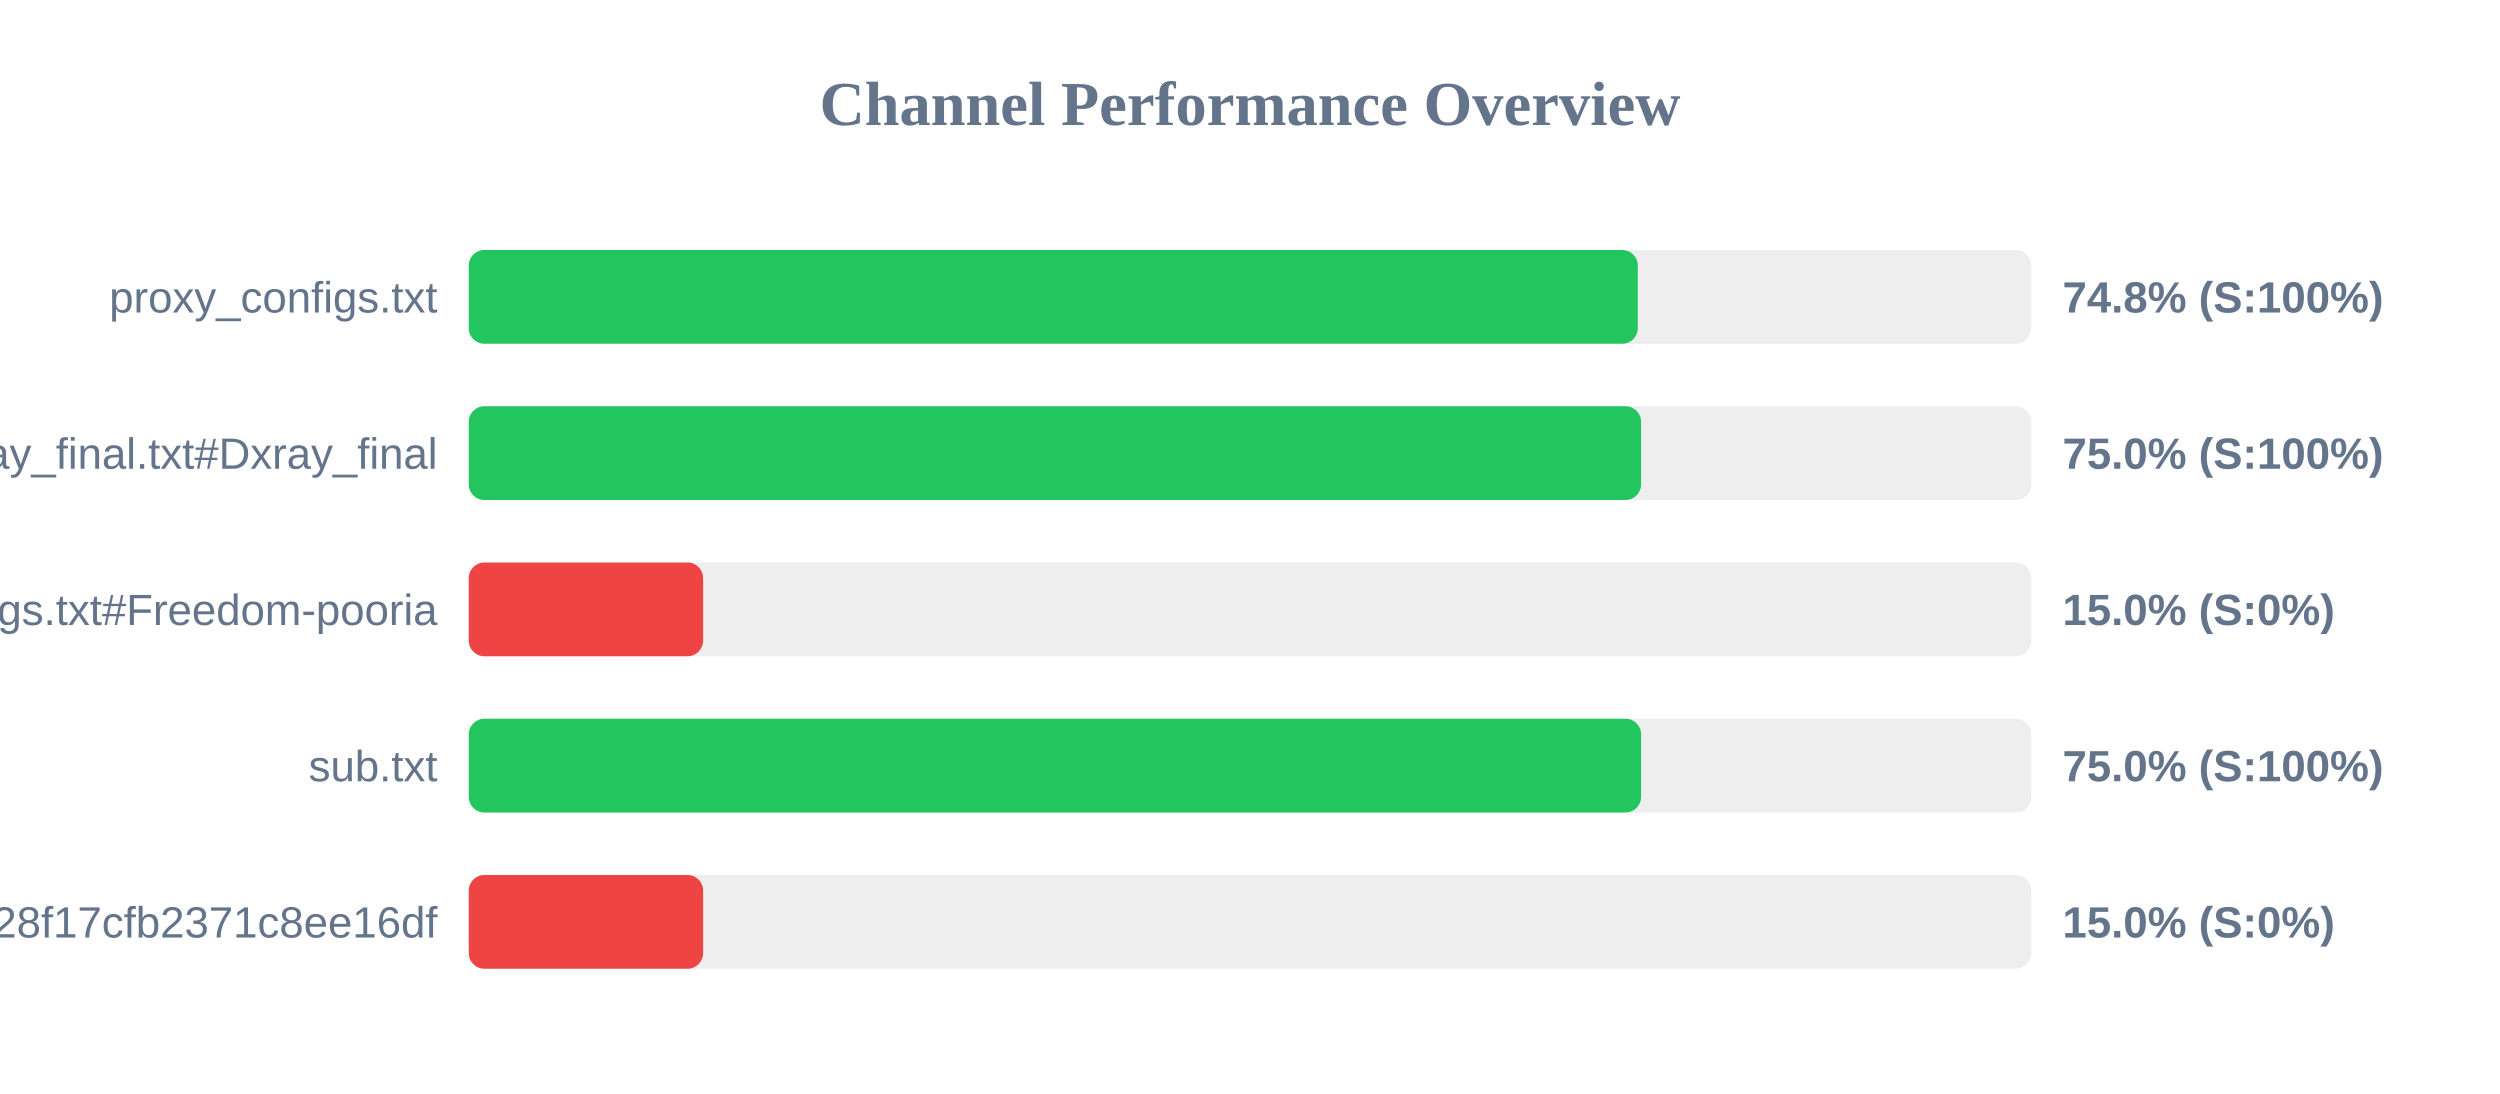
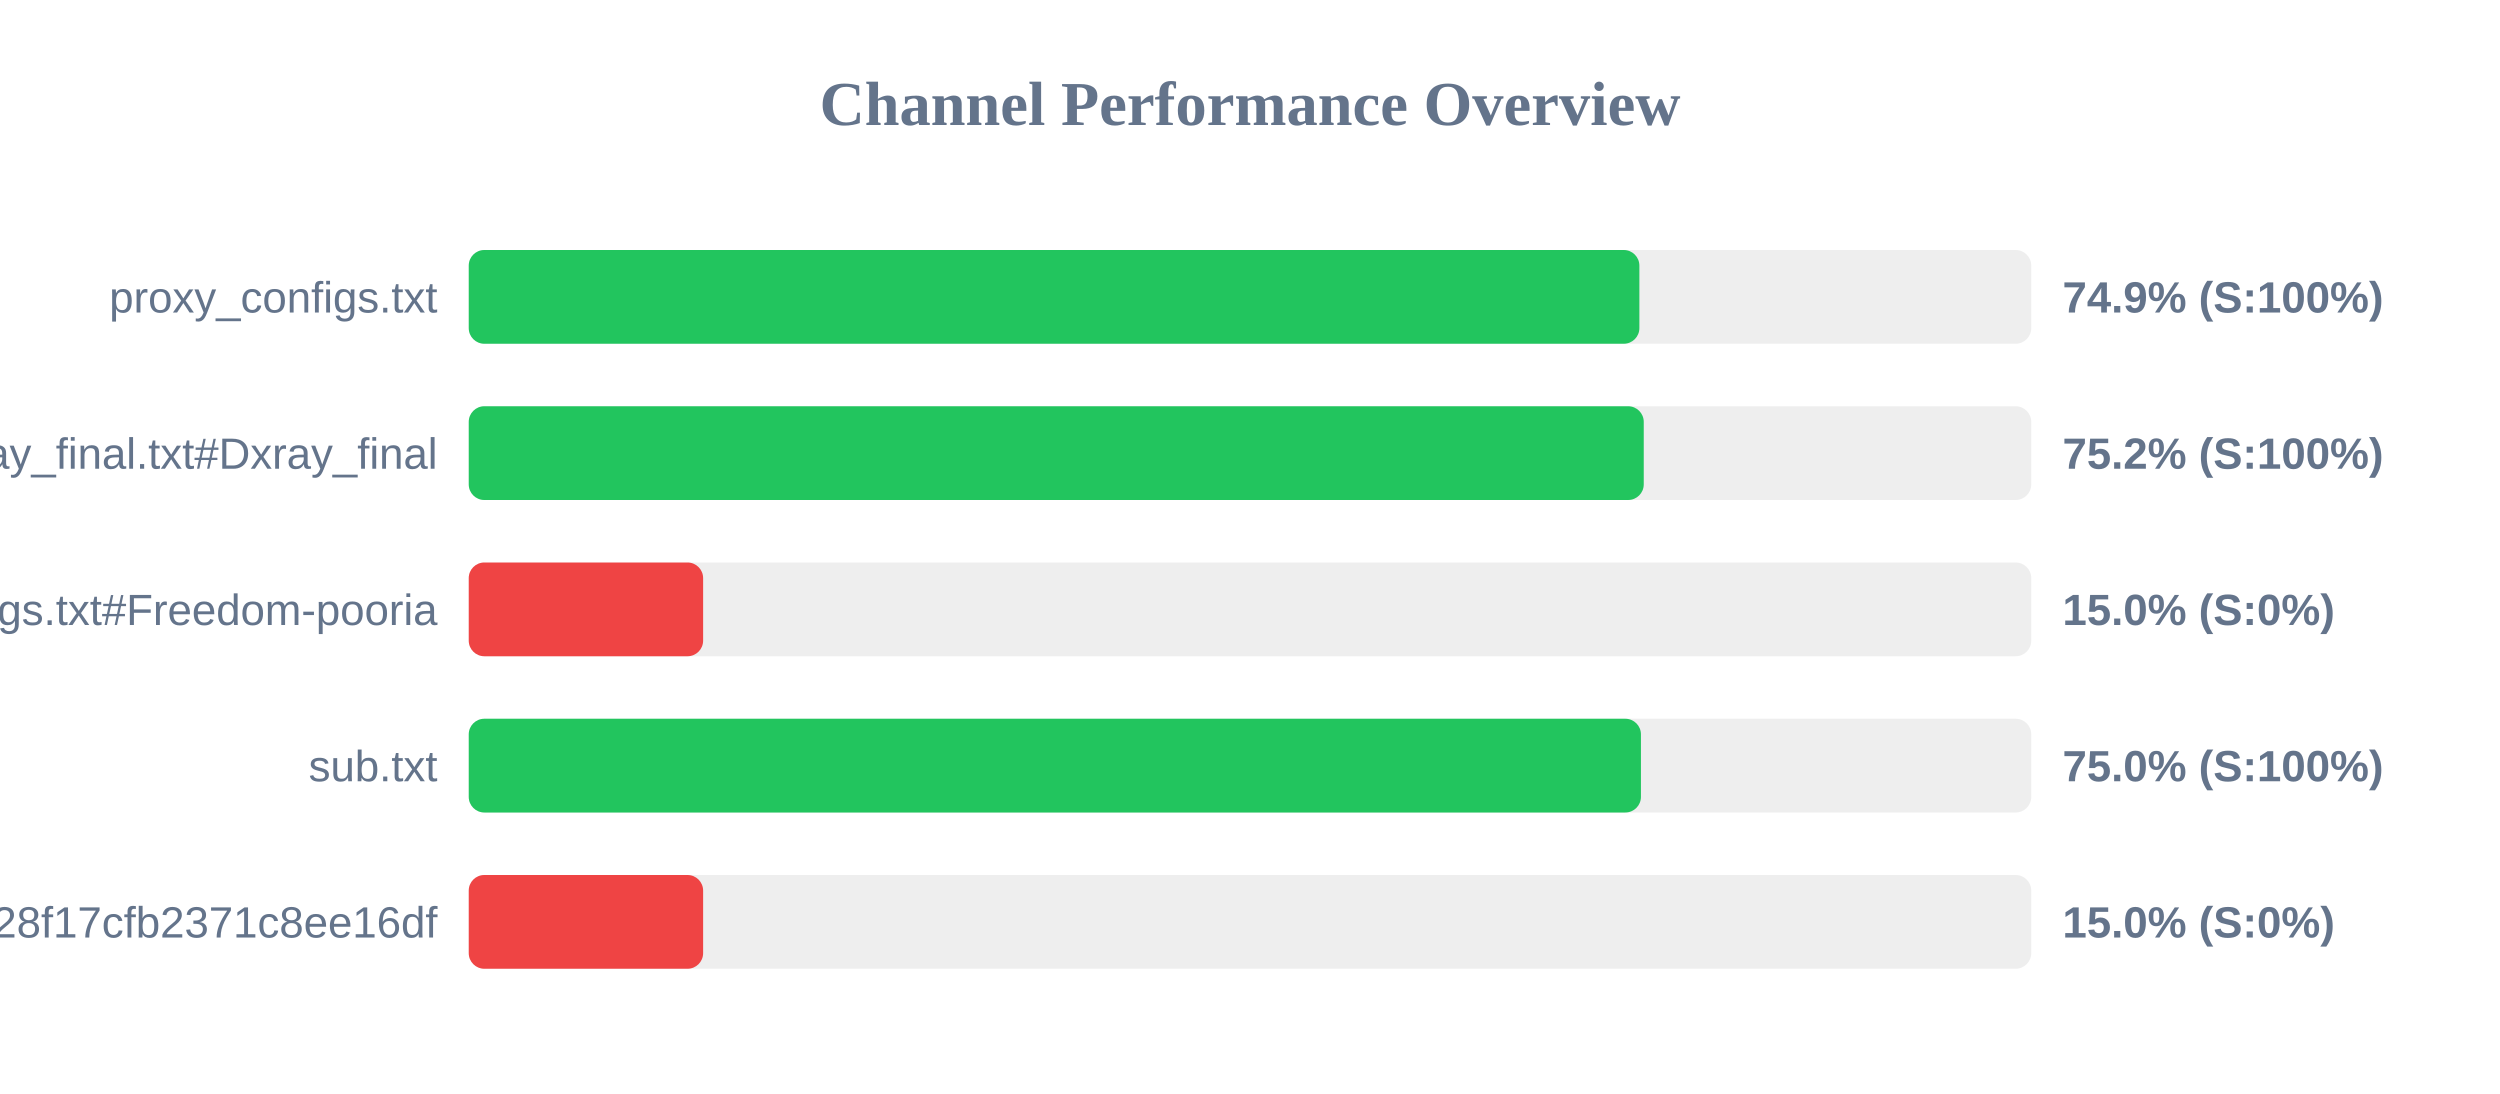
<svg xmlns="http://www.w3.org/2000/svg" width="800" height="350" version="1.1">
  <style>
        .row { font: 14px Arial; fill: #64748b; }
        .score { font: bold 14px Arial; fill: #64748b; }
    </style>
  <text x="400" y="40" text-anchor="middle" font-size="20px" font-weight="bold" fill="#64748b">Channel Performance Overview</text>
  <rect x="150" y="80" width="500" height="30" fill="#eee" rx="5" />
-   <rect x="150" y="80" width="374.1" height="30" fill="#22c55e" rx="5" />
+   <rect x="150" y="80" width="374.6" height="30" fill="#22c55e" rx="5" />
  <text x="140" y="100" text-anchor="end" class="row">proxy_configs.txt</text>
-   <text x="660" y="100" text-anchor="start" class="score">74.8% (S:100%)</text>
+   <text x="660" y="100" text-anchor="start" class="score">74.9% (S:100%)</text>
  <rect x="150" y="130" width="500" height="30" fill="#eee" rx="5" />
-   <rect x="150" y="130" width="375.15" height="30" fill="#22c55e" rx="5" />
+   <rect x="150" y="130" width="376.0" height="30" fill="#22c55e" rx="5" />
  <text x="140" y="150" text-anchor="end" class="row">xray_final.txt#Dxray_final</text>
-   <text x="660" y="150" text-anchor="start" class="score">75.0% (S:100%)</text>
+   <text x="660" y="150" text-anchor="start" class="score">75.2% (S:100%)</text>
  <rect x="150" y="180" width="500" height="30" fill="#eee" rx="5" />
  <rect x="150" y="180" width="75.0" height="30" fill="#ef4444" rx="5" />
  <text x="140" y="200" text-anchor="end" class="row">v2ray_configs.txt#Freedom-pooria</text>
  <text x="660" y="200" text-anchor="start" class="score">15.0% (S:0%)</text>
  <rect x="150" y="230" width="500" height="30" fill="#eee" rx="5" />
-   <rect x="150" y="230" width="375.15" height="30" fill="#22c55e" rx="5" />
+   <rect x="150" y="230" width="375.1" height="30" fill="#22c55e" rx="5" />
  <text x="140" y="250" text-anchor="end" class="row">sub.txt</text>
  <text x="660" y="250" text-anchor="start" class="score">75.0% (S:100%)</text>
  <rect x="150" y="280" width="500" height="30" fill="#eee" rx="5" />
  <rect x="150" y="280" width="75.0" height="30" fill="#ef4444" rx="5" />
  <text x="140" y="300" text-anchor="end" class="row">?token=fedfed7b41b828f17cfb2371c8ee16df</text>
  <text x="660" y="300" text-anchor="start" class="score">15.0% (S:0%)</text>
</svg>
